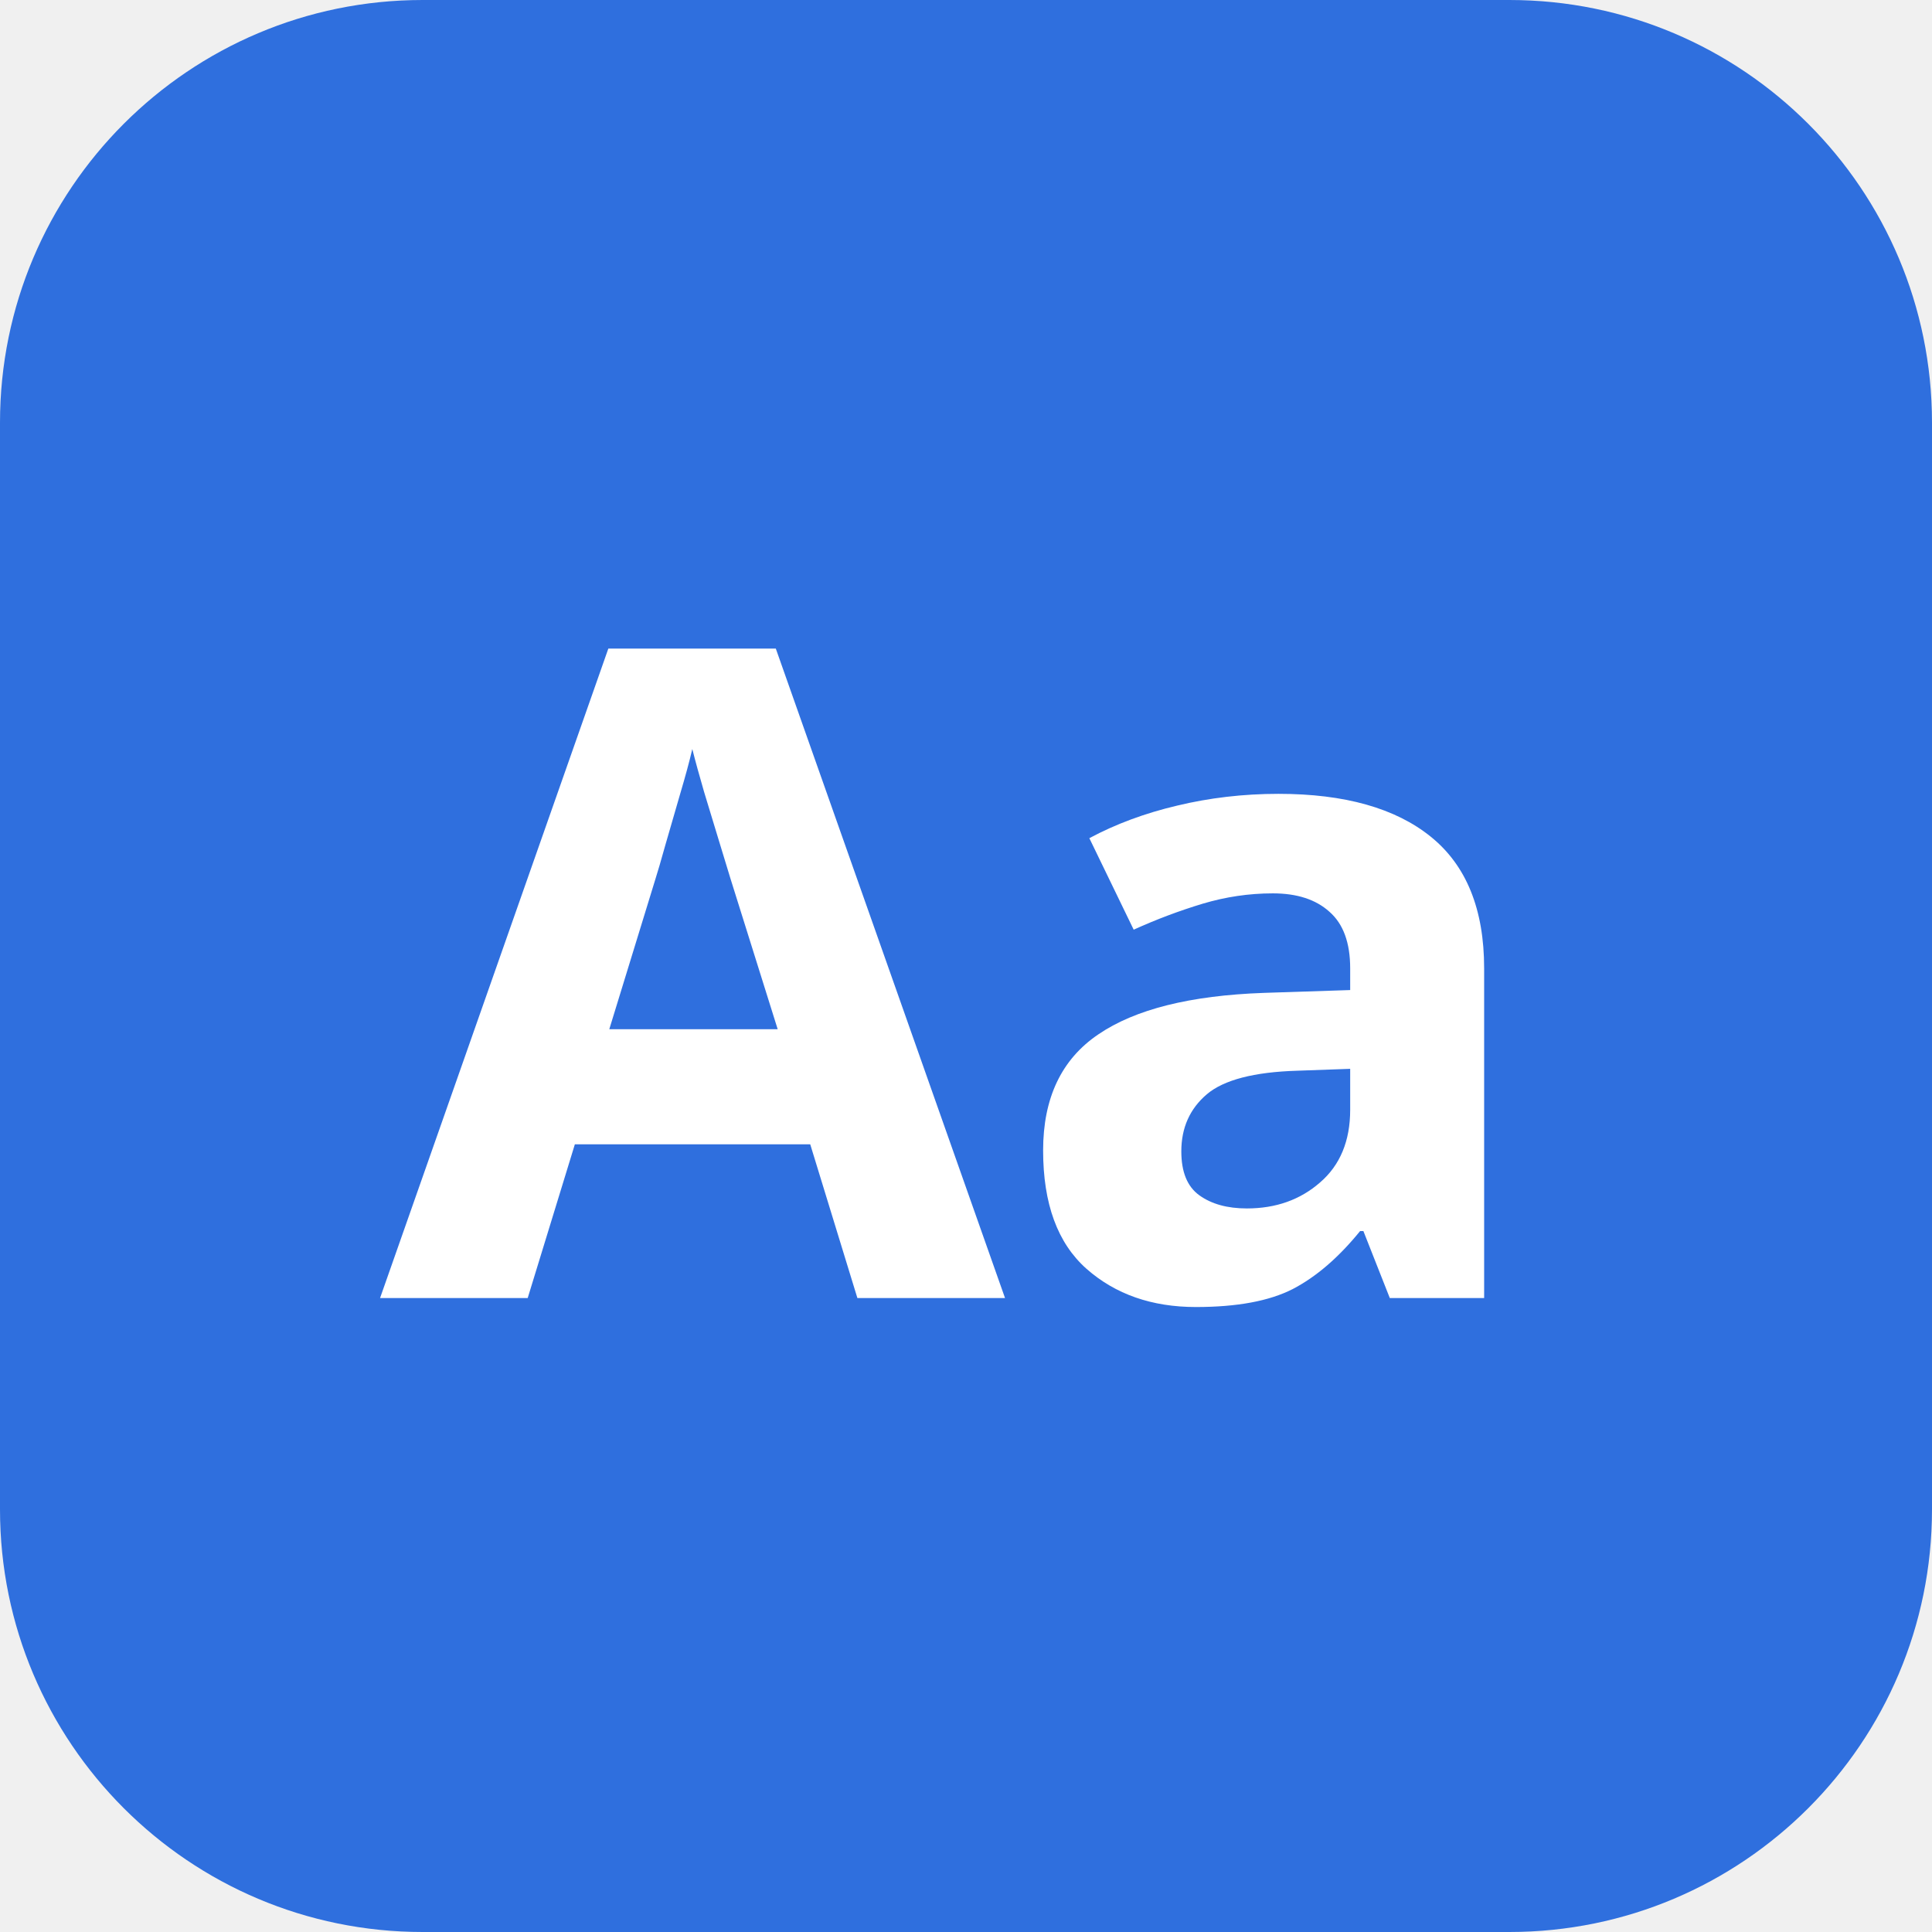
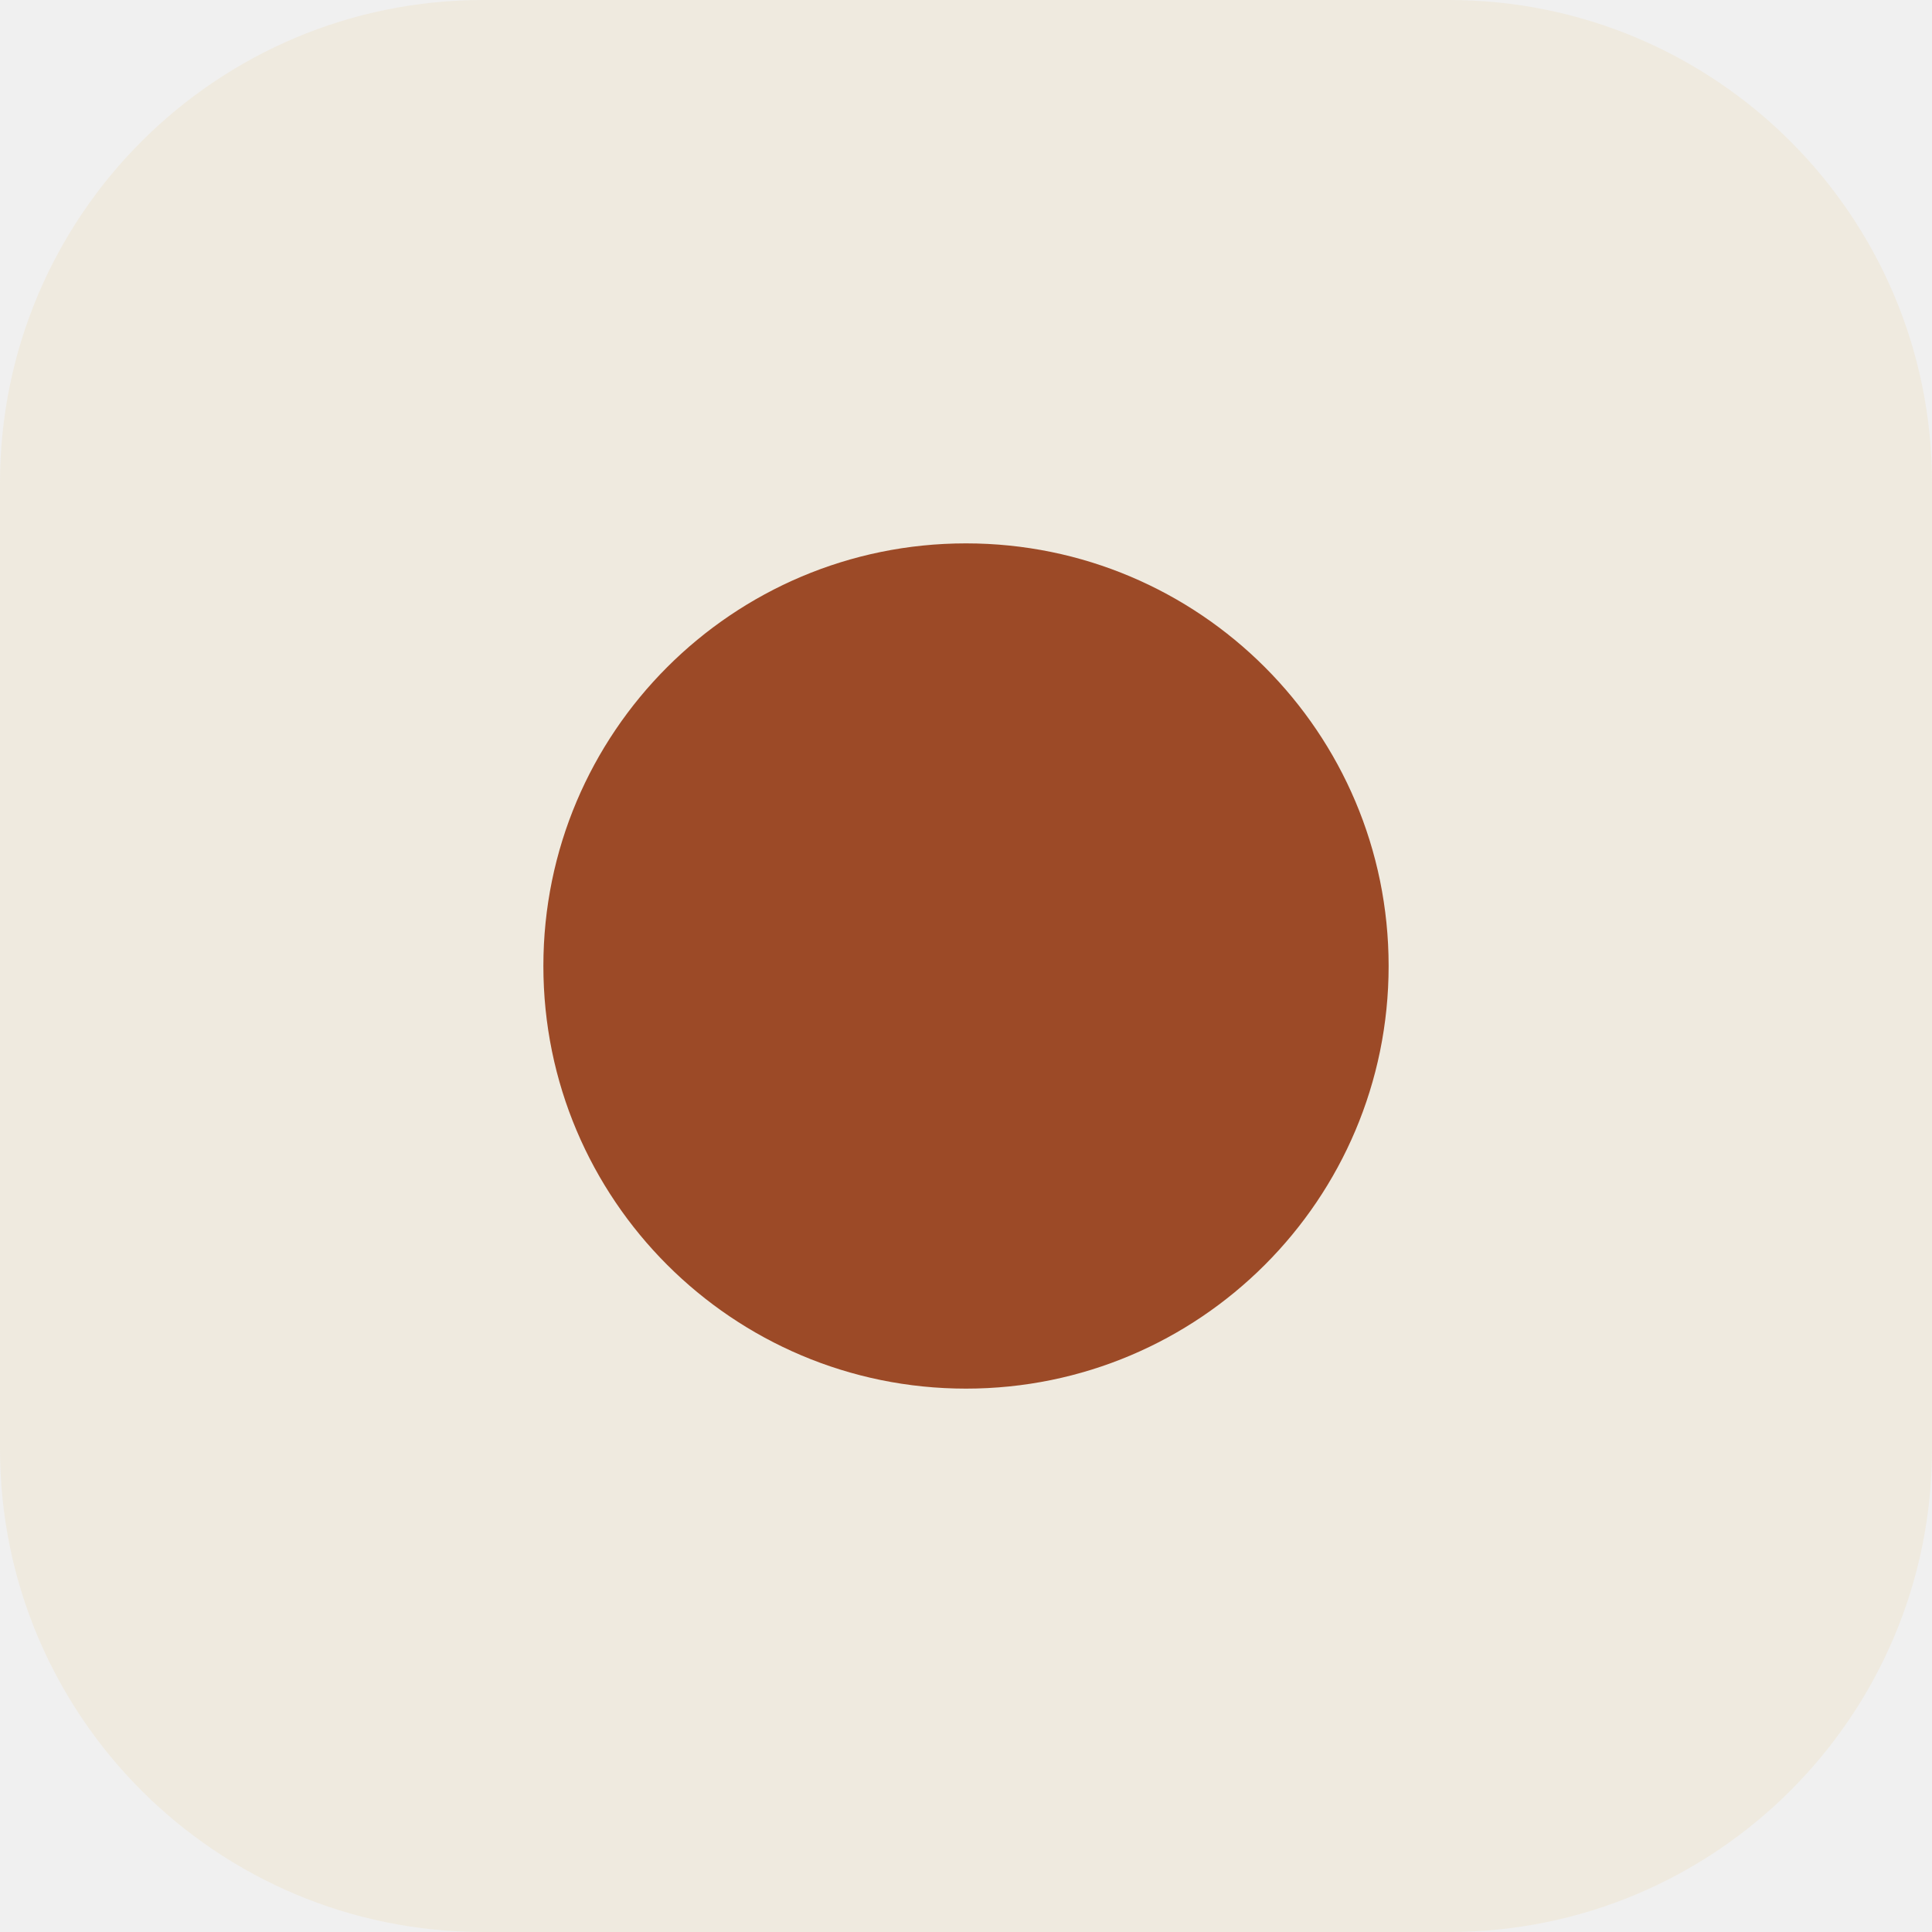
<svg xmlns="http://www.w3.org/2000/svg" viewBox="0 0 64 64">
-   <rect width="64" height="64" rx="14" fill="#2f6fde" />
-   <text x="32" y="43" font-family="system-ui,sans-serif" font-size="30" font-weight="700" text-anchor="middle" fill="#fff">Aa</text>
+   <rect width="64" height="64" rx="16" fill="#efeadf" />
+   <circle cx="32" cy="32" r="14" fill="#9c4a27" />
</svg>
